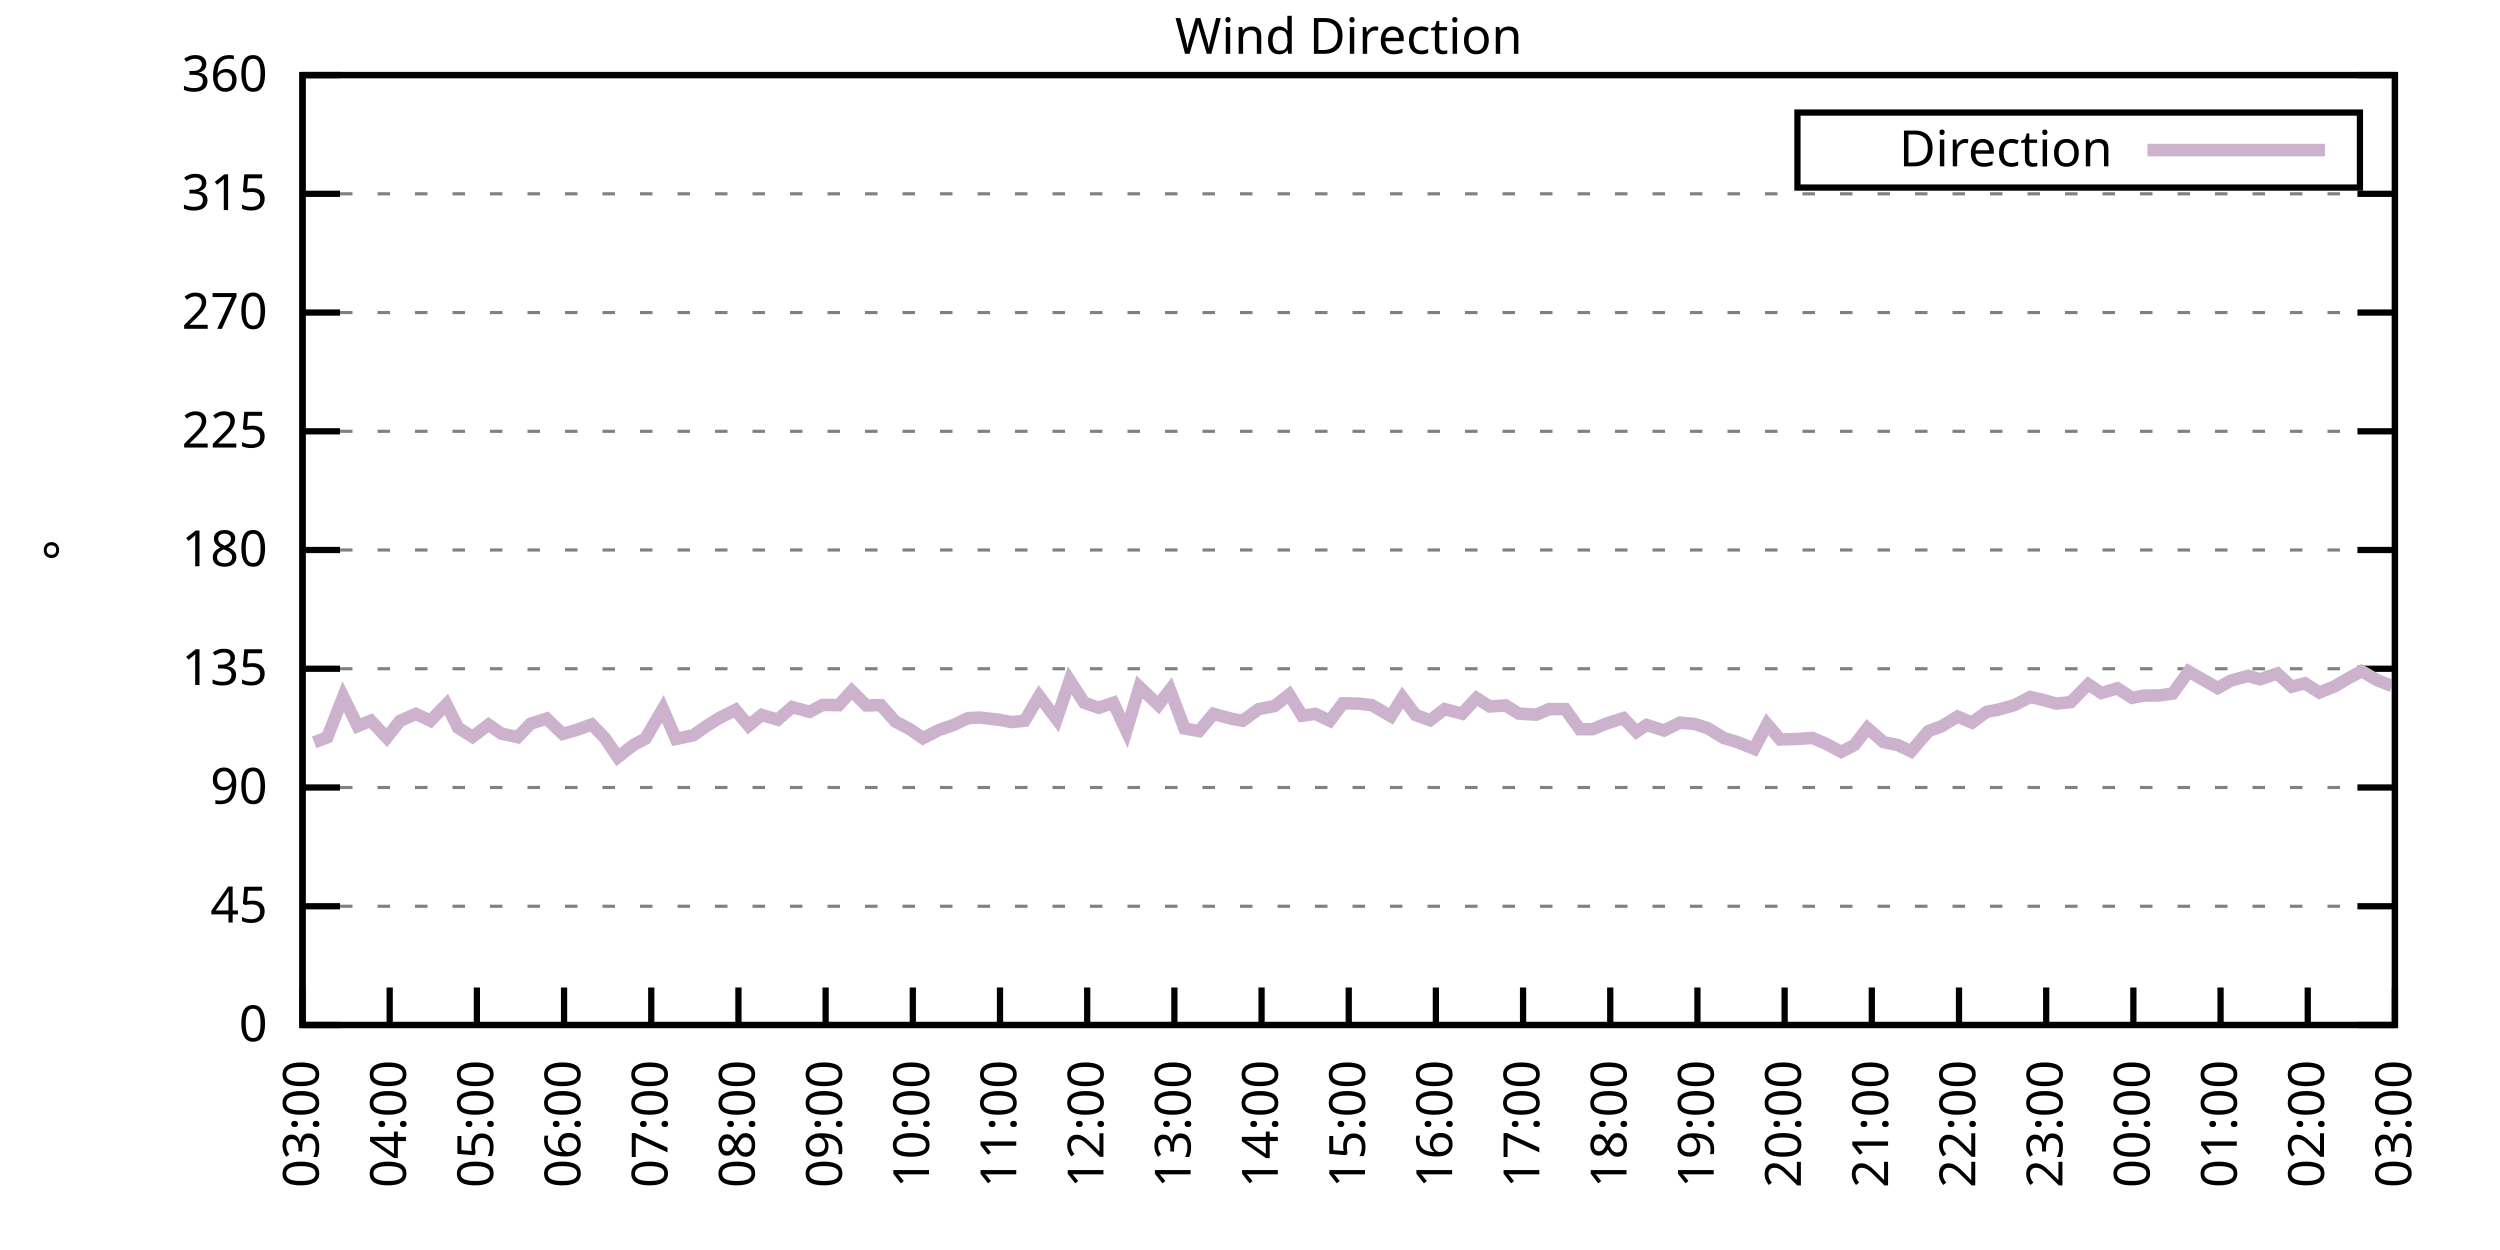
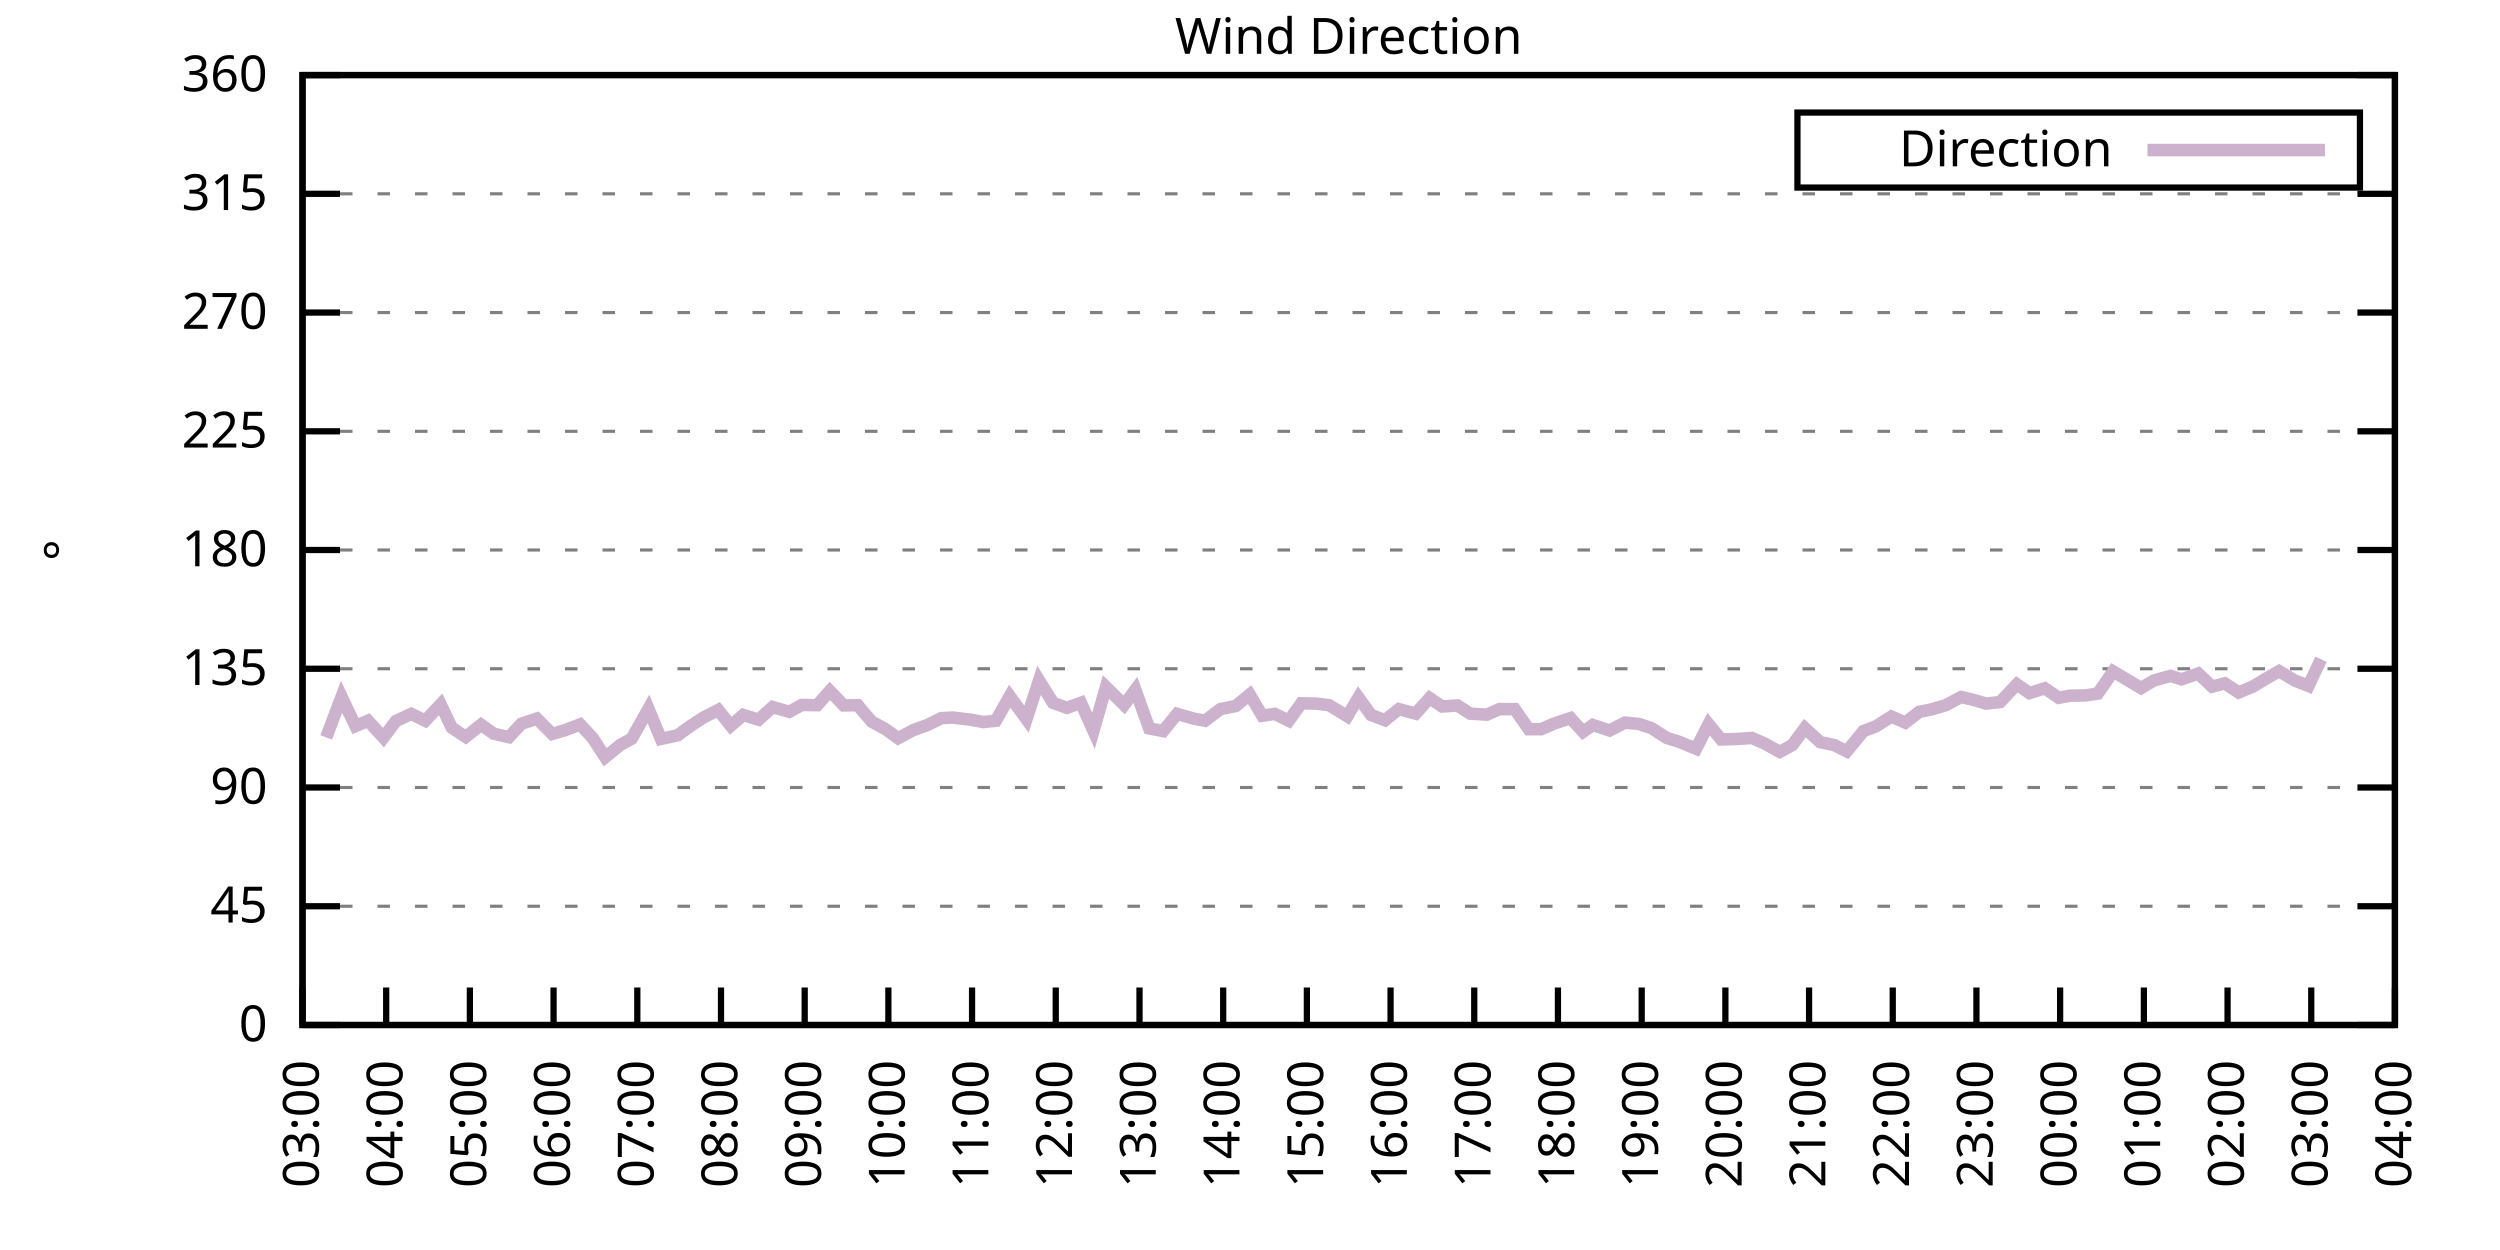
<svg xmlns="http://www.w3.org/2000/svg" xmlns:xlink="http://www.w3.org/1999/xlink" width="400" height="200" viewBox="0 0 400 200">
  <g id="gnuplot_canvas">
    <rect x="0" y="0" width="400" height="200" fill="none" />
    <defs>
      <circle id="gpDot" r="0.5" stroke-width="0.5" stroke="currentColor" />
      <path id="gpPt0" stroke-width="0.333" stroke="currentColor" d="M-1,0 h2 M0,-1 v2" />
      <path id="gpPt1" stroke-width="0.333" stroke="currentColor" d="M-1,-1 L1,1 M1,-1 L-1,1" />
      <path id="gpPt2" stroke-width="0.333" stroke="currentColor" d="M-1,0 L1,0 M0,-1 L0,1 M-1,-1 L1,1 M-1,1 L1,-1" />
      <rect id="gpPt3" stroke-width="0.333" stroke="currentColor" x="-1" y="-1" width="2" height="2" />
      <rect id="gpPt4" stroke-width="0.333" stroke="currentColor" fill="currentColor" x="-1" y="-1" width="2" height="2" />
      <circle id="gpPt5" stroke-width="0.333" stroke="currentColor" cx="0" cy="0" r="1" />
      <use xlink:href="#gpPt5" id="gpPt6" fill="currentColor" stroke="none" />
      <path id="gpPt7" stroke-width="0.333" stroke="currentColor" d="M0,-1.33 L-1.33,0.67 L1.33,0.67 z" />
      <use xlink:href="#gpPt7" id="gpPt8" fill="currentColor" stroke="none" />
      <use xlink:href="#gpPt7" id="gpPt9" stroke="currentColor" transform="rotate(180)" />
      <use xlink:href="#gpPt9" id="gpPt10" fill="currentColor" stroke="none" />
      <use xlink:href="#gpPt3" id="gpPt11" stroke="currentColor" transform="rotate(45)" />
      <use xlink:href="#gpPt11" id="gpPt12" fill="currentColor" stroke="none" />
      <path id="gpPt13" stroke-width="0.333" stroke="currentColor" d="M0,1.330 L1.265,0.411 L0.782,-1.067 L-0.782,-1.076 L-1.265,0.411 z" />
      <use xlink:href="#gpPt13" id="gpPt14" fill="currentColor" stroke="none" />
      <filter id="textbox" filterUnits="objectBoundingBox" x="0" y="0" height="1" width="1">
        <feFlood flood-color="white" flood-opacity="1" result="bgnd" />
        <feComposite in="SourceGraphic" in2="bgnd" operator="atop" />
      </filter>
      <filter id="greybox" filterUnits="objectBoundingBox" x="0" y="0" height="1" width="1">
        <feFlood flood-color="lightgrey" flood-opacity="1" result="grey" />
        <feComposite in="SourceGraphic" in2="grey" operator="atop" />
      </filter>
    </defs>
    <g fill="none" color="white" stroke="currentColor" stroke-width="1.00" stroke-linecap="butt" stroke-linejoin="miter">
</g>
    <g fill="none" color="black" stroke="currentColor" stroke-width="1.00" stroke-linecap="butt" stroke-linejoin="miter">
      <g stroke="none" shape-rendering="crispEdges">
        <polygon fill="rgb(255, 255, 255)" points="48.40,164.00 383.18,164.00 383.18,12.02 48.40,12.02 " />
      </g>
    </g>
    <g fill="none" color="black" stroke="currentColor" stroke-width="1.00" stroke-linecap="butt" stroke-linejoin="miter">
</g>
    <g fill="none" color="black" stroke="black" stroke-width="0.50" stroke-linecap="butt" stroke-linejoin="miter">
</g>
    <g fill="none" color="gray" stroke="currentColor" stroke-width="0.50" stroke-linecap="butt" stroke-linejoin="miter">
      <path stroke="gray" stroke-dasharray="2,4" class="gridline" d="M48.40,164.00 L383.19,164.00  " />
    </g>
    <g fill="none" color="gray" stroke="gray" stroke-width="1.00" stroke-linecap="butt" stroke-linejoin="miter">
</g>
    <g fill="none" color="black" stroke="currentColor" stroke-width="1.00" stroke-linecap="butt" stroke-linejoin="miter">
      <path stroke="black" d="M48.40,164.00 L54.40,164.00 M383.19,164.00 L377.19,164.00  " />
      <g transform="translate(42.80,166.60)" stroke="none" fill="black" font-family="Sans" font-size="8.00" text-anchor="end">
        <text>
          <tspan font-family="Sans"> 0</tspan>
        </text>
      </g>
    </g>
    <g fill="none" color="black" stroke="currentColor" stroke-width="1.00" stroke-linecap="butt" stroke-linejoin="miter">
</g>
    <g fill="none" color="black" stroke="black" stroke-width="0.50" stroke-linecap="butt" stroke-linejoin="miter">
</g>
    <g fill="none" color="gray" stroke="currentColor" stroke-width="0.50" stroke-linecap="butt" stroke-linejoin="miter">
      <path stroke="gray" stroke-dasharray="2,4" class="gridline" d="M48.40,145.00 L383.19,145.00  " />
    </g>
    <g fill="none" color="gray" stroke="gray" stroke-width="1.00" stroke-linecap="butt" stroke-linejoin="miter">
</g>
    <g fill="none" color="black" stroke="currentColor" stroke-width="1.00" stroke-linecap="butt" stroke-linejoin="miter">
      <path stroke="black" d="M48.40,145.00 L54.40,145.00 M383.19,145.00 L377.19,145.00  " />
      <g transform="translate(42.80,147.60)" stroke="none" fill="black" font-family="Sans" font-size="8.00" text-anchor="end">
        <text>
          <tspan font-family="Sans"> 45</tspan>
        </text>
      </g>
    </g>
    <g fill="none" color="black" stroke="currentColor" stroke-width="1.00" stroke-linecap="butt" stroke-linejoin="miter">
</g>
    <g fill="none" color="black" stroke="black" stroke-width="0.50" stroke-linecap="butt" stroke-linejoin="miter">
</g>
    <g fill="none" color="gray" stroke="currentColor" stroke-width="0.50" stroke-linecap="butt" stroke-linejoin="miter">
      <path stroke="gray" stroke-dasharray="2,4" class="gridline" d="M48.40,126.00 L383.19,126.00  " />
    </g>
    <g fill="none" color="gray" stroke="gray" stroke-width="1.00" stroke-linecap="butt" stroke-linejoin="miter">
</g>
    <g fill="none" color="black" stroke="currentColor" stroke-width="1.00" stroke-linecap="butt" stroke-linejoin="miter">
      <path stroke="black" d="M48.40,126.00 L54.40,126.00 M383.19,126.00 L377.19,126.00  " />
      <g transform="translate(42.80,128.60)" stroke="none" fill="black" font-family="Sans" font-size="8.00" text-anchor="end">
        <text>
          <tspan font-family="Sans"> 90</tspan>
        </text>
      </g>
    </g>
    <g fill="none" color="black" stroke="currentColor" stroke-width="1.00" stroke-linecap="butt" stroke-linejoin="miter">
</g>
    <g fill="none" color="black" stroke="black" stroke-width="0.50" stroke-linecap="butt" stroke-linejoin="miter">
</g>
    <g fill="none" color="gray" stroke="currentColor" stroke-width="0.50" stroke-linecap="butt" stroke-linejoin="miter">
      <path stroke="gray" stroke-dasharray="2,4" class="gridline" d="M48.40,107.00 L383.19,107.00  " />
    </g>
    <g fill="none" color="gray" stroke="gray" stroke-width="1.00" stroke-linecap="butt" stroke-linejoin="miter">
</g>
    <g fill="none" color="black" stroke="currentColor" stroke-width="1.00" stroke-linecap="butt" stroke-linejoin="miter">
      <path stroke="black" d="M48.40,107.00 L54.40,107.00 M383.19,107.00 L377.19,107.00  " />
      <g transform="translate(42.80,109.60)" stroke="none" fill="black" font-family="Sans" font-size="8.00" text-anchor="end">
        <text>
          <tspan font-family="Sans"> 135</tspan>
        </text>
      </g>
    </g>
    <g fill="none" color="black" stroke="currentColor" stroke-width="1.00" stroke-linecap="butt" stroke-linejoin="miter">
</g>
    <g fill="none" color="black" stroke="black" stroke-width="0.50" stroke-linecap="butt" stroke-linejoin="miter">
</g>
    <g fill="none" color="gray" stroke="currentColor" stroke-width="0.50" stroke-linecap="butt" stroke-linejoin="miter">
      <path stroke="gray" stroke-dasharray="2,4" class="gridline" d="M48.40,88.00 L383.19,88.00  " />
    </g>
    <g fill="none" color="gray" stroke="gray" stroke-width="1.00" stroke-linecap="butt" stroke-linejoin="miter">
</g>
    <g fill="none" color="black" stroke="currentColor" stroke-width="1.00" stroke-linecap="butt" stroke-linejoin="miter">
      <path stroke="black" d="M48.40,88.00 L54.40,88.00 M383.19,88.00 L377.19,88.00  " />
      <g transform="translate(42.80,90.60)" stroke="none" fill="black" font-family="Sans" font-size="8.00" text-anchor="end">
        <text>
          <tspan font-family="Sans"> 180</tspan>
        </text>
      </g>
    </g>
    <g fill="none" color="black" stroke="currentColor" stroke-width="1.00" stroke-linecap="butt" stroke-linejoin="miter">
</g>
    <g fill="none" color="black" stroke="black" stroke-width="0.50" stroke-linecap="butt" stroke-linejoin="miter">
</g>
    <g fill="none" color="gray" stroke="currentColor" stroke-width="0.50" stroke-linecap="butt" stroke-linejoin="miter">
      <path stroke="gray" stroke-dasharray="2,4" class="gridline" d="M48.40,69.01 L383.19,69.01  " />
    </g>
    <g fill="none" color="gray" stroke="gray" stroke-width="1.00" stroke-linecap="butt" stroke-linejoin="miter">
</g>
    <g fill="none" color="black" stroke="currentColor" stroke-width="1.00" stroke-linecap="butt" stroke-linejoin="miter">
      <path stroke="black" d="M48.40,69.01 L54.40,69.01 M383.19,69.01 L377.19,69.01  " />
      <g transform="translate(42.80,71.61)" stroke="none" fill="black" font-family="Sans" font-size="8.00" text-anchor="end">
        <text>
          <tspan font-family="Sans"> 225</tspan>
        </text>
      </g>
    </g>
    <g fill="none" color="black" stroke="currentColor" stroke-width="1.00" stroke-linecap="butt" stroke-linejoin="miter">
</g>
    <g fill="none" color="black" stroke="black" stroke-width="0.50" stroke-linecap="butt" stroke-linejoin="miter">
</g>
    <g fill="none" color="gray" stroke="currentColor" stroke-width="0.50" stroke-linecap="butt" stroke-linejoin="miter">
      <path stroke="gray" stroke-dasharray="2,4" class="gridline" d="M48.40,50.01 L383.19,50.01  " />
    </g>
    <g fill="none" color="gray" stroke="gray" stroke-width="1.00" stroke-linecap="butt" stroke-linejoin="miter">
</g>
    <g fill="none" color="black" stroke="currentColor" stroke-width="1.00" stroke-linecap="butt" stroke-linejoin="miter">
      <path stroke="black" d="M48.40,50.01 L54.40,50.01 M383.19,50.01 L377.19,50.01  " />
      <g transform="translate(42.80,52.61)" stroke="none" fill="black" font-family="Sans" font-size="8.00" text-anchor="end">
        <text>
          <tspan font-family="Sans"> 270</tspan>
        </text>
      </g>
    </g>
    <g fill="none" color="black" stroke="currentColor" stroke-width="1.00" stroke-linecap="butt" stroke-linejoin="miter">
</g>
    <g fill="none" color="black" stroke="black" stroke-width="0.50" stroke-linecap="butt" stroke-linejoin="miter">
</g>
    <g fill="none" color="gray" stroke="currentColor" stroke-width="0.50" stroke-linecap="butt" stroke-linejoin="miter">
      <path stroke="gray" stroke-dasharray="2,4" class="gridline" d="M48.40,31.01 L383.19,31.01  " />
    </g>
    <g fill="none" color="gray" stroke="gray" stroke-width="1.00" stroke-linecap="butt" stroke-linejoin="miter">
</g>
    <g fill="none" color="black" stroke="currentColor" stroke-width="1.00" stroke-linecap="butt" stroke-linejoin="miter">
      <path stroke="black" d="M48.40,31.01 L54.40,31.01 M383.19,31.01 L377.19,31.01  " />
      <g transform="translate(42.80,33.61)" stroke="none" fill="black" font-family="Sans" font-size="8.00" text-anchor="end">
        <text>
          <tspan font-family="Sans"> 315</tspan>
        </text>
      </g>
    </g>
    <g fill="none" color="black" stroke="currentColor" stroke-width="1.00" stroke-linecap="butt" stroke-linejoin="miter">
</g>
    <g fill="none" color="black" stroke="black" stroke-width="0.50" stroke-linecap="butt" stroke-linejoin="miter">
</g>
    <g fill="none" color="gray" stroke="currentColor" stroke-width="0.50" stroke-linecap="butt" stroke-linejoin="miter">
      <path stroke="gray" stroke-dasharray="2,4" class="gridline" d="M48.40,12.01 L383.19,12.01  " />
    </g>
    <g fill="none" color="gray" stroke="gray" stroke-width="1.00" stroke-linecap="butt" stroke-linejoin="miter">
</g>
    <g fill="none" color="black" stroke="currentColor" stroke-width="1.00" stroke-linecap="butt" stroke-linejoin="miter">
      <path stroke="black" d="M48.40,12.01 L54.40,12.01 M383.19,12.01 L377.19,12.01  " />
      <g transform="translate(42.80,14.61)" stroke="none" fill="black" font-family="Sans" font-size="8.00" text-anchor="end">
        <text>
          <tspan font-family="Sans"> 360</tspan>
        </text>
      </g>
    </g>
    <g fill="none" color="black" stroke="currentColor" stroke-width="1.00" stroke-linecap="butt" stroke-linejoin="miter">
      <path stroke="black" d="M48.40,164.00 L48.40,158.00  " />
      <g transform="translate(51.00,169.60) rotate(270.00)" stroke="none" fill="black" font-family="Sans" font-size="8.00" text-anchor="end">
        <text>
          <tspan font-family="Sans">03:00</tspan>
        </text>
      </g>
    </g>
    <g fill="none" color="black" stroke="currentColor" stroke-width="1.00" stroke-linecap="butt" stroke-linejoin="miter">
-       <path stroke="black" d="M62.35,164.00 L62.35,158.00  " />
-       <g transform="translate(64.95,169.60) rotate(270.00)" stroke="none" fill="black" font-family="Sans" font-size="8.00" text-anchor="end">
+       <path stroke="black" d="M61.79,164.00 L61.79,158.00  " />
+       <g transform="translate(64.39,169.60) rotate(270.00)" stroke="none" fill="black" font-family="Sans" font-size="8.00" text-anchor="end">
        <text>
          <tspan font-family="Sans">04:00</tspan>
        </text>
      </g>
    </g>
    <g fill="none" color="black" stroke="currentColor" stroke-width="1.00" stroke-linecap="butt" stroke-linejoin="miter">
-       <path stroke="black" d="M76.30,164.00 L76.30,158.00  " />
-       <g transform="translate(78.90,169.60) rotate(270.00)" stroke="none" fill="black" font-family="Sans" font-size="8.00" text-anchor="end">
+       <path stroke="black" d="M75.18,164.00 L75.18,158.00  " />
+       <g transform="translate(77.78,169.60) rotate(270.00)" stroke="none" fill="black" font-family="Sans" font-size="8.00" text-anchor="end">
        <text>
          <tspan font-family="Sans">05:00</tspan>
        </text>
      </g>
    </g>
    <g fill="none" color="black" stroke="currentColor" stroke-width="1.00" stroke-linecap="butt" stroke-linejoin="miter">
-       <path stroke="black" d="M90.25,164.00 L90.25,158.00  " />
-       <g transform="translate(92.85,169.60) rotate(270.00)" stroke="none" fill="black" font-family="Sans" font-size="8.00" text-anchor="end">
+       <path stroke="black" d="M88.57,164.00 L88.57,158.00  " />
+       <g transform="translate(91.17,169.60) rotate(270.00)" stroke="none" fill="black" font-family="Sans" font-size="8.00" text-anchor="end">
        <text>
          <tspan font-family="Sans">06:00</tspan>
        </text>
      </g>
    </g>
    <g fill="none" color="black" stroke="currentColor" stroke-width="1.00" stroke-linecap="butt" stroke-linejoin="miter">
-       <path stroke="black" d="M104.20,164.00 L104.20,158.00  " />
-       <g transform="translate(106.80,169.60) rotate(270.00)" stroke="none" fill="black" font-family="Sans" font-size="8.00" text-anchor="end">
+       <path stroke="black" d="M101.97,164.00 L101.97,158.00  " />
+       <g transform="translate(104.57,169.60) rotate(270.00)" stroke="none" fill="black" font-family="Sans" font-size="8.00" text-anchor="end">
        <text>
          <tspan font-family="Sans">07:00</tspan>
        </text>
      </g>
    </g>
    <g fill="none" color="black" stroke="currentColor" stroke-width="1.00" stroke-linecap="butt" stroke-linejoin="miter">
-       <path stroke="black" d="M118.15,164.00 L118.15,158.00  " />
-       <g transform="translate(120.75,169.60) rotate(270.00)" stroke="none" fill="black" font-family="Sans" font-size="8.00" text-anchor="end">
+       <path stroke="black" d="M115.36,164.00 L115.36,158.00  " />
+       <g transform="translate(117.96,169.60) rotate(270.00)" stroke="none" fill="black" font-family="Sans" font-size="8.00" text-anchor="end">
        <text>
          <tspan font-family="Sans">08:00</tspan>
        </text>
      </g>
    </g>
    <g fill="none" color="black" stroke="currentColor" stroke-width="1.00" stroke-linecap="butt" stroke-linejoin="miter">
-       <path stroke="black" d="M132.10,164.00 L132.10,158.00  " />
-       <g transform="translate(134.70,169.60) rotate(270.00)" stroke="none" fill="black" font-family="Sans" font-size="8.00" text-anchor="end">
+       <path stroke="black" d="M128.75,164.00 L128.75,158.00  " />
+       <g transform="translate(131.35,169.60) rotate(270.00)" stroke="none" fill="black" font-family="Sans" font-size="8.00" text-anchor="end">
        <text>
          <tspan font-family="Sans">09:00</tspan>
        </text>
      </g>
    </g>
    <g fill="none" color="black" stroke="currentColor" stroke-width="1.00" stroke-linecap="butt" stroke-linejoin="miter">
-       <path stroke="black" d="M146.05,164.00 L146.05,158.00  " />
-       <g transform="translate(148.65,169.60) rotate(270.00)" stroke="none" fill="black" font-family="Sans" font-size="8.00" text-anchor="end">
+       <path stroke="black" d="M142.14,164.00 L142.14,158.00  " />
+       <g transform="translate(144.74,169.60) rotate(270.00)" stroke="none" fill="black" font-family="Sans" font-size="8.00" text-anchor="end">
        <text>
          <tspan font-family="Sans">10:00</tspan>
        </text>
      </g>
    </g>
    <g fill="none" color="black" stroke="currentColor" stroke-width="1.00" stroke-linecap="butt" stroke-linejoin="miter">
-       <path stroke="black" d="M160.00,164.00 L160.00,158.00  " />
-       <g transform="translate(162.60,169.60) rotate(270.00)" stroke="none" fill="black" font-family="Sans" font-size="8.00" text-anchor="end">
+       <path stroke="black" d="M155.53,164.00 L155.53,158.00  " />
+       <g transform="translate(158.13,169.60) rotate(270.00)" stroke="none" fill="black" font-family="Sans" font-size="8.00" text-anchor="end">
        <text>
          <tspan font-family="Sans">11:00</tspan>
        </text>
      </g>
    </g>
    <g fill="none" color="black" stroke="currentColor" stroke-width="1.00" stroke-linecap="butt" stroke-linejoin="miter">
-       <path stroke="black" d="M173.95,164.00 L173.95,158.00  " />
-       <g transform="translate(176.55,169.60) rotate(270.00)" stroke="none" fill="black" font-family="Sans" font-size="8.00" text-anchor="end">
+       <path stroke="black" d="M168.92,164.00 L168.92,158.00  " />
+       <g transform="translate(171.52,169.60) rotate(270.00)" stroke="none" fill="black" font-family="Sans" font-size="8.00" text-anchor="end">
        <text>
          <tspan font-family="Sans">12:00</tspan>
        </text>
      </g>
    </g>
    <g fill="none" color="black" stroke="currentColor" stroke-width="1.00" stroke-linecap="butt" stroke-linejoin="miter">
-       <path stroke="black" d="M187.90,164.00 L187.90,158.00  " />
-       <g transform="translate(190.50,169.60) rotate(270.00)" stroke="none" fill="black" font-family="Sans" font-size="8.00" text-anchor="end">
+       <path stroke="black" d="M182.32,164.00 L182.32,158.00  " />
+       <g transform="translate(184.92,169.60) rotate(270.00)" stroke="none" fill="black" font-family="Sans" font-size="8.00" text-anchor="end">
        <text>
          <tspan font-family="Sans">13:00</tspan>
        </text>
      </g>
    </g>
    <g fill="none" color="black" stroke="currentColor" stroke-width="1.00" stroke-linecap="butt" stroke-linejoin="miter">
-       <path stroke="black" d="M201.85,164.00 L201.85,158.00  " />
-       <g transform="translate(204.45,169.60) rotate(270.00)" stroke="none" fill="black" font-family="Sans" font-size="8.00" text-anchor="end">
+       <path stroke="black" d="M195.71,164.00 L195.71,158.00  " />
+       <g transform="translate(198.31,169.60) rotate(270.00)" stroke="none" fill="black" font-family="Sans" font-size="8.00" text-anchor="end">
        <text>
          <tspan font-family="Sans">14:00</tspan>
        </text>
      </g>
    </g>
    <g fill="none" color="black" stroke="currentColor" stroke-width="1.00" stroke-linecap="butt" stroke-linejoin="miter">
-       <path stroke="black" d="M215.80,164.00 L215.80,158.00  " />
-       <g transform="translate(218.40,169.60) rotate(270.00)" stroke="none" fill="black" font-family="Sans" font-size="8.00" text-anchor="end">
+       <path stroke="black" d="M209.10,164.00 L209.10,158.00  " />
+       <g transform="translate(211.70,169.60) rotate(270.00)" stroke="none" fill="black" font-family="Sans" font-size="8.00" text-anchor="end">
        <text>
          <tspan font-family="Sans">15:00</tspan>
        </text>
      </g>
    </g>
    <g fill="none" color="black" stroke="currentColor" stroke-width="1.00" stroke-linecap="butt" stroke-linejoin="miter">
-       <path stroke="black" d="M229.74,164.00 L229.74,158.00  " />
-       <g transform="translate(232.34,169.60) rotate(270.00)" stroke="none" fill="black" font-family="Sans" font-size="8.00" text-anchor="end">
+       <path stroke="black" d="M222.49,164.00 L222.49,158.00  " />
+       <g transform="translate(225.09,169.60) rotate(270.00)" stroke="none" fill="black" font-family="Sans" font-size="8.00" text-anchor="end">
        <text>
          <tspan font-family="Sans">16:00</tspan>
        </text>
      </g>
    </g>
    <g fill="none" color="black" stroke="currentColor" stroke-width="1.00" stroke-linecap="butt" stroke-linejoin="miter">
-       <path stroke="black" d="M243.69,164.00 L243.69,158.00  " />
-       <g transform="translate(246.29,169.60) rotate(270.00)" stroke="none" fill="black" font-family="Sans" font-size="8.00" text-anchor="end">
+       <path stroke="black" d="M235.88,164.00 L235.88,158.00  " />
+       <g transform="translate(238.48,169.60) rotate(270.00)" stroke="none" fill="black" font-family="Sans" font-size="8.00" text-anchor="end">
        <text>
          <tspan font-family="Sans">17:00</tspan>
        </text>
      </g>
    </g>
    <g fill="none" color="black" stroke="currentColor" stroke-width="1.00" stroke-linecap="butt" stroke-linejoin="miter">
-       <path stroke="black" d="M257.64,164.00 L257.64,158.00  " />
-       <g transform="translate(260.24,169.60) rotate(270.00)" stroke="none" fill="black" font-family="Sans" font-size="8.00" text-anchor="end">
+       <path stroke="black" d="M249.27,164.00 L249.27,158.00  " />
+       <g transform="translate(251.87,169.60) rotate(270.00)" stroke="none" fill="black" font-family="Sans" font-size="8.00" text-anchor="end">
        <text>
          <tspan font-family="Sans">18:00</tspan>
        </text>
      </g>
    </g>
    <g fill="none" color="black" stroke="currentColor" stroke-width="1.00" stroke-linecap="butt" stroke-linejoin="miter">
-       <path stroke="black" d="M271.59,164.00 L271.59,158.00  " />
-       <g transform="translate(274.19,169.60) rotate(270.00)" stroke="none" fill="black" font-family="Sans" font-size="8.00" text-anchor="end">
+       <path stroke="black" d="M262.67,164.00 L262.67,158.00  " />
+       <g transform="translate(265.27,169.60) rotate(270.00)" stroke="none" fill="black" font-family="Sans" font-size="8.00" text-anchor="end">
        <text>
          <tspan font-family="Sans">19:00</tspan>
        </text>
      </g>
    </g>
    <g fill="none" color="black" stroke="currentColor" stroke-width="1.00" stroke-linecap="butt" stroke-linejoin="miter">
-       <path stroke="black" d="M285.54,164.00 L285.54,158.00  " />
-       <g transform="translate(288.14,169.60) rotate(270.00)" stroke="none" fill="black" font-family="Sans" font-size="8.00" text-anchor="end">
+       <path stroke="black" d="M276.06,164.00 L276.06,158.00  " />
+       <g transform="translate(278.66,169.60) rotate(270.00)" stroke="none" fill="black" font-family="Sans" font-size="8.00" text-anchor="end">
        <text>
          <tspan font-family="Sans">20:00</tspan>
        </text>
      </g>
    </g>
    <g fill="none" color="black" stroke="currentColor" stroke-width="1.00" stroke-linecap="butt" stroke-linejoin="miter">
-       <path stroke="black" d="M299.49,164.00 L299.49,158.00  " />
-       <g transform="translate(302.09,169.60) rotate(270.00)" stroke="none" fill="black" font-family="Sans" font-size="8.00" text-anchor="end">
+       <path stroke="black" d="M289.45,164.00 L289.45,158.00  " />
+       <g transform="translate(292.05,169.60) rotate(270.00)" stroke="none" fill="black" font-family="Sans" font-size="8.00" text-anchor="end">
        <text>
          <tspan font-family="Sans">21:00</tspan>
        </text>
      </g>
    </g>
    <g fill="none" color="black" stroke="currentColor" stroke-width="1.00" stroke-linecap="butt" stroke-linejoin="miter">
-       <path stroke="black" d="M313.44,164.00 L313.44,158.00  " />
-       <g transform="translate(316.04,169.60) rotate(270.00)" stroke="none" fill="black" font-family="Sans" font-size="8.00" text-anchor="end">
+       <path stroke="black" d="M302.84,164.00 L302.84,158.00  " />
+       <g transform="translate(305.44,169.60) rotate(270.00)" stroke="none" fill="black" font-family="Sans" font-size="8.00" text-anchor="end">
        <text>
          <tspan font-family="Sans">22:00</tspan>
        </text>
      </g>
    </g>
    <g fill="none" color="black" stroke="currentColor" stroke-width="1.00" stroke-linecap="butt" stroke-linejoin="miter">
-       <path stroke="black" d="M327.39,164.00 L327.39,158.00  " />
-       <g transform="translate(329.99,169.60) rotate(270.00)" stroke="none" fill="black" font-family="Sans" font-size="8.00" text-anchor="end">
+       <path stroke="black" d="M316.23,164.00 L316.23,158.00  " />
+       <g transform="translate(318.83,169.60) rotate(270.00)" stroke="none" fill="black" font-family="Sans" font-size="8.00" text-anchor="end">
        <text>
          <tspan font-family="Sans">23:00</tspan>
        </text>
      </g>
    </g>
    <g fill="none" color="black" stroke="currentColor" stroke-width="1.00" stroke-linecap="butt" stroke-linejoin="miter">
-       <path stroke="black" d="M341.34,164.00 L341.34,158.00  " />
-       <g transform="translate(343.94,169.60) rotate(270.00)" stroke="none" fill="black" font-family="Sans" font-size="8.00" text-anchor="end">
+       <path stroke="black" d="M329.62,164.00 L329.62,158.00  " />
+       <g transform="translate(332.22,169.60) rotate(270.00)" stroke="none" fill="black" font-family="Sans" font-size="8.00" text-anchor="end">
        <text>
          <tspan font-family="Sans">00:00</tspan>
        </text>
      </g>
    </g>
    <g fill="none" color="black" stroke="currentColor" stroke-width="1.00" stroke-linecap="butt" stroke-linejoin="miter">
-       <path stroke="black" d="M355.29,164.00 L355.29,158.00  " />
-       <g transform="translate(357.89,169.60) rotate(270.00)" stroke="none" fill="black" font-family="Sans" font-size="8.00" text-anchor="end">
+       <path stroke="black" d="M343.02,164.00 L343.02,158.00  " />
+       <g transform="translate(345.62,169.60) rotate(270.00)" stroke="none" fill="black" font-family="Sans" font-size="8.00" text-anchor="end">
        <text>
          <tspan font-family="Sans">01:00</tspan>
        </text>
      </g>
    </g>
    <g fill="none" color="black" stroke="currentColor" stroke-width="1.00" stroke-linecap="butt" stroke-linejoin="miter">
-       <path stroke="black" d="M369.24,164.00 L369.24,158.00  " />
-       <g transform="translate(371.84,169.60) rotate(270.00)" stroke="none" fill="black" font-family="Sans" font-size="8.00" text-anchor="end">
+       <path stroke="black" d="M356.41,164.00 L356.41,158.00  " />
+       <g transform="translate(359.01,169.60) rotate(270.00)" stroke="none" fill="black" font-family="Sans" font-size="8.00" text-anchor="end">
        <text>
          <tspan font-family="Sans">02:00</tspan>
+         </text>
+       </g>
+     </g>
+     <g fill="none" color="black" stroke="currentColor" stroke-width="1.00" stroke-linecap="butt" stroke-linejoin="miter">
+       <path stroke="black" d="M369.80,164.00 L369.80,158.00  " />
+       <g transform="translate(372.40,169.60) rotate(270.00)" stroke="none" fill="black" font-family="Sans" font-size="8.00" text-anchor="end">
+         <text>
+           <tspan font-family="Sans">03:00</tspan>
        </text>
      </g>
    </g>
    <g fill="none" color="black" stroke="currentColor" stroke-width="1.00" stroke-linecap="butt" stroke-linejoin="miter">
      <path stroke="black" d="M383.19,164.00 L383.19,158.00  " />
      <g transform="translate(385.79,169.60) rotate(270.00)" stroke="none" fill="black" font-family="Sans" font-size="8.00" text-anchor="end">
        <text>
-           <tspan font-family="Sans">03:00</tspan>
+           <tspan font-family="Sans">04:00</tspan>
        </text>
      </g>
    </g>
    <g fill="none" color="black" stroke="currentColor" stroke-width="1.00" stroke-linecap="butt" stroke-linejoin="miter">
</g>
    <g fill="none" color="black" stroke="currentColor" stroke-width="1.00" stroke-linecap="butt" stroke-linejoin="miter">
      <path stroke="black" d="M48.40,12.01 L48.40,164.00 L383.19,164.00 L383.19,12.01 L48.40,12.01 Z  " />
    </g>
    <g fill="none" color="black" stroke="currentColor" stroke-width="1.00" stroke-linecap="butt" stroke-linejoin="miter">
</g>
    <g fill="none" color="black" stroke="currentColor" stroke-width="1.00" stroke-linecap="butt" stroke-linejoin="miter">
      <path stroke="black" d="M287.59,30.01 L287.59,18.01 L377.59,18.01 L377.59,30.01 L287.59,30.01 Z  " />
    </g>
    <g id="Wind_direction_plot_1">
      <g fill="none" color="white" stroke="black" stroke-width="2.00" stroke-linecap="butt" stroke-linejoin="miter">
</g>
      <g fill="none" color="black" stroke="currentColor" stroke-width="2.00" stroke-linecap="butt" stroke-linejoin="miter">
        <g transform="translate(337.99,26.61)" stroke="none" fill="black" font-family="Sans" font-size="8.00" text-anchor="end">
          <text>
            <tspan font-family="Sans">Direction</tspan>
          </text>
        </g>
      </g>
      <g fill="none" color="black" stroke="currentColor" stroke-width="2.00" stroke-linecap="butt" stroke-linejoin="miter">
-         <path stroke="rgb(204, 178, 204)" d="M343.59,24.01 L371.99,24.01 M50.26,118.78 L52.35,117.98 L54.91,111.48 L57.23,116.17 L59.33,115.32 L61.88,118.02   L63.98,115.36 L66.53,114.22 L68.86,115.32 L71.42,112.70 L73.28,116.42 L75.60,117.90 L78.16,115.95 L80.25,117.39   L82.81,117.94 L84.90,115.79 L87.46,114.98 L90.02,117.43 L92.11,116.84 L94.67,115.91 L96.76,118.07 L98.85,121.15   L101.41,119.16 L103.27,118.19 L106.06,113.42 L108.15,118.23 L110.94,117.64 L113.03,116.17 L115.13,114.86 L117.68,113.59   L119.78,116.12 L121.87,114.39 L124.43,115.15 L126.75,113.13 L129.54,113.89 L131.63,112.79 L134.19,112.83 L136.28,110.55   L138.61,112.87 L140.93,112.83 L143.26,115.45 L145.58,116.67 L147.67,118.11 L150.23,116.80 L152.56,116.00 L154.88,114.90   L156.74,114.81 L159.76,115.15 L161.86,115.53 L163.95,115.32 L166.27,111.39 L169.06,115.07 L171.16,108.86 L173.48,112.45   L175.81,113.25 L178.13,112.45 L180.22,116.93 L182.32,109.92 L185.34,112.79 L187.20,110.38 L189.52,116.55 L191.85,116.97   L194.17,114.22 L196.96,114.98 L198.82,115.32 L201.38,113.46 L203.94,112.96 L206.26,111.14 L208.36,114.52 L210.45,114.22   L212.77,115.32 L214.87,112.53 L217.42,112.58 L219.51,112.83 L222.54,114.60 L224.40,111.61 L226.49,114.39 L228.81,115.24   L231.14,113.46 L233.93,114.18 L236.25,111.69 L238.35,113.04 L240.90,112.87 L243.00,114.18 L245.79,114.35 L247.88,113.46   L250.44,113.46 L252.76,116.67 L254.85,116.67 L256.95,115.79 L259.74,114.90 L261.83,117.09 L263.46,116.00 L266.25,116.88   L268.80,115.62 L271.13,115.83 L273.22,116.50 L275.78,118.07 L277.87,118.70 L280.66,119.80 L282.75,115.87 L284.85,118.32   L287.64,118.23 L289.96,118.07 L292.05,118.95 L294.61,120.30 L296.70,119.21 L298.80,116.50 L301.35,118.74 L303.68,119.21   L305.77,120.22 L308.56,116.97 L310.65,116.21 L313.21,114.65 L315.53,115.62 L317.86,113.89 L319.72,113.55 L322.28,112.83   L324.83,111.52 L326.93,111.99 L329.02,112.58 L331.34,112.32 L334.13,109.49 L336.23,110.89 L338.78,110.13 L341.11,111.65   L342.97,111.31 L345.53,111.27 L347.62,110.97 L350.18,107.43 L354.83,110.09 L356.92,108.90 L359.71,108.14 L361.57,108.69   L364.36,107.76 L366.68,109.87 L368.78,109.33 L371.10,110.80 L373.43,109.87 L375.75,108.52 L377.84,107.38 L380.40,108.86   L382.73,109.75  " />
+         <path stroke="rgb(204, 178, 204)" d="M343.59,24.01 L371.99,24.01 M52.19,117.98 L54.65,111.48 L56.88,116.17 L58.89,115.32 L61.35,118.02 L63.35,115.36   L65.81,114.22 L68.04,115.32 L70.50,112.70 L72.28,116.42 L74.51,117.90 L76.97,115.95 L78.98,117.39 L81.43,117.94   L83.44,115.79 L85.90,114.98 L88.35,117.43 L90.36,116.84 L92.82,115.91 L94.82,118.07 L96.83,121.15 L99.29,119.16   L101.07,118.19 L103.75,113.42 L105.76,118.23 L108.44,117.64 L110.45,116.17 L112.46,114.86 L114.91,113.59 L116.92,116.12   L118.93,114.39 L121.38,115.15 L123.62,113.13 L126.29,113.89 L128.30,112.79 L130.76,112.83 L132.77,110.55 L135.00,112.87   L137.23,112.83 L139.46,115.45 L141.69,116.67 L143.70,118.11 L146.16,116.80 L148.39,116.00 L150.62,114.90 L152.41,114.81   L155.31,115.15 L157.32,115.53 L159.33,115.32 L161.56,111.39 L164.24,115.07 L166.25,108.86 L168.48,112.45 L170.71,113.25   L172.94,112.45 L174.95,116.93 L176.96,109.92 L179.86,112.79 L181.65,110.38 L183.88,116.55 L186.11,116.97 L188.34,114.22   L191.02,114.98 L192.81,115.32 L195.26,113.46 L197.72,112.96 L199.95,111.14 L201.96,114.52 L203.97,114.22 L206.20,115.32   L208.21,112.53 L210.66,112.58 L212.67,112.83 L215.57,114.60 L217.36,111.61 L219.37,114.39 L221.60,115.24 L223.83,113.46   L226.51,114.18 L228.74,111.69 L230.75,113.04 L233.20,112.87 L235.21,114.18 L237.89,114.35 L239.90,113.46 L242.36,113.46   L244.59,116.67 L246.60,116.67 L248.60,115.79 L251.28,114.90 L253.29,117.09 L254.85,116.00 L257.53,116.88 L259.99,115.62   L262.22,115.83 L264.23,116.50 L266.68,118.07 L268.69,118.70 L271.37,119.80 L273.38,115.87 L275.39,118.32 L278.07,118.23   L280.30,118.07 L282.31,118.95 L284.76,120.30 L286.77,119.21 L288.78,116.50 L291.23,118.74 L293.47,119.21 L295.48,120.22   L298.15,116.97 L300.16,116.21 L302.62,114.65 L304.85,115.62 L307.08,113.89 L308.87,113.55 L311.32,112.83 L313.78,111.52   L315.79,111.99 L317.79,112.58 L320.03,112.32 L322.70,109.49 L324.71,110.89 L327.17,110.13 L329.40,111.65 L331.19,111.31   L333.64,111.27 L335.65,110.97 L338.10,107.43 L342.57,110.09 L344.58,108.90 L347.26,108.14 L349.04,108.69 L351.72,107.76   L353.95,109.87 L355.96,109.33 L358.19,110.80 L360.42,109.87 L362.66,108.52 L364.66,107.38 L367.12,108.86 L369.35,109.75   L371.36,105.48  " />
      </g>
    </g>
    <g fill="none" color="black" stroke="currentColor" stroke-width="2.00" stroke-linecap="butt" stroke-linejoin="miter">
</g>
    <g fill="none" color="black" stroke="black" stroke-width="1.00" stroke-linecap="butt" stroke-linejoin="miter">
</g>
    <g fill="none" color="black" stroke="currentColor" stroke-width="1.00" stroke-linecap="butt" stroke-linejoin="miter">
      <path stroke="black" d="M48.40,12.01 L48.40,164.00 L383.19,164.00 L383.19,12.01 L48.40,12.01 Z  " />
      <g transform="translate(12.80,88.01) rotate(270.00)" stroke="none" fill="black" font-family="Sans" font-size="8.00" text-anchor="middle">
        <text>
          <tspan font-family="Sans">°</tspan>
        </text>
      </g>
    </g>
    <g fill="none" color="black" stroke="currentColor" stroke-width="1.00" stroke-linecap="butt" stroke-linejoin="miter">
</g>
    <g fill="none" color="black" stroke="currentColor" stroke-width="1.00" stroke-linecap="butt" stroke-linejoin="miter">
      <g transform="translate(215.79,8.61)" stroke="none" fill="black" font-family="Sans" font-size="8.00" text-anchor="middle">
        <text>
          <tspan font-family="Sans">Wind Direction</tspan>
        </text>
      </g>
    </g>
    <g fill="none" color="black" stroke="currentColor" stroke-width="1.00" stroke-linecap="butt" stroke-linejoin="miter">
</g>
  </g>
</svg>
